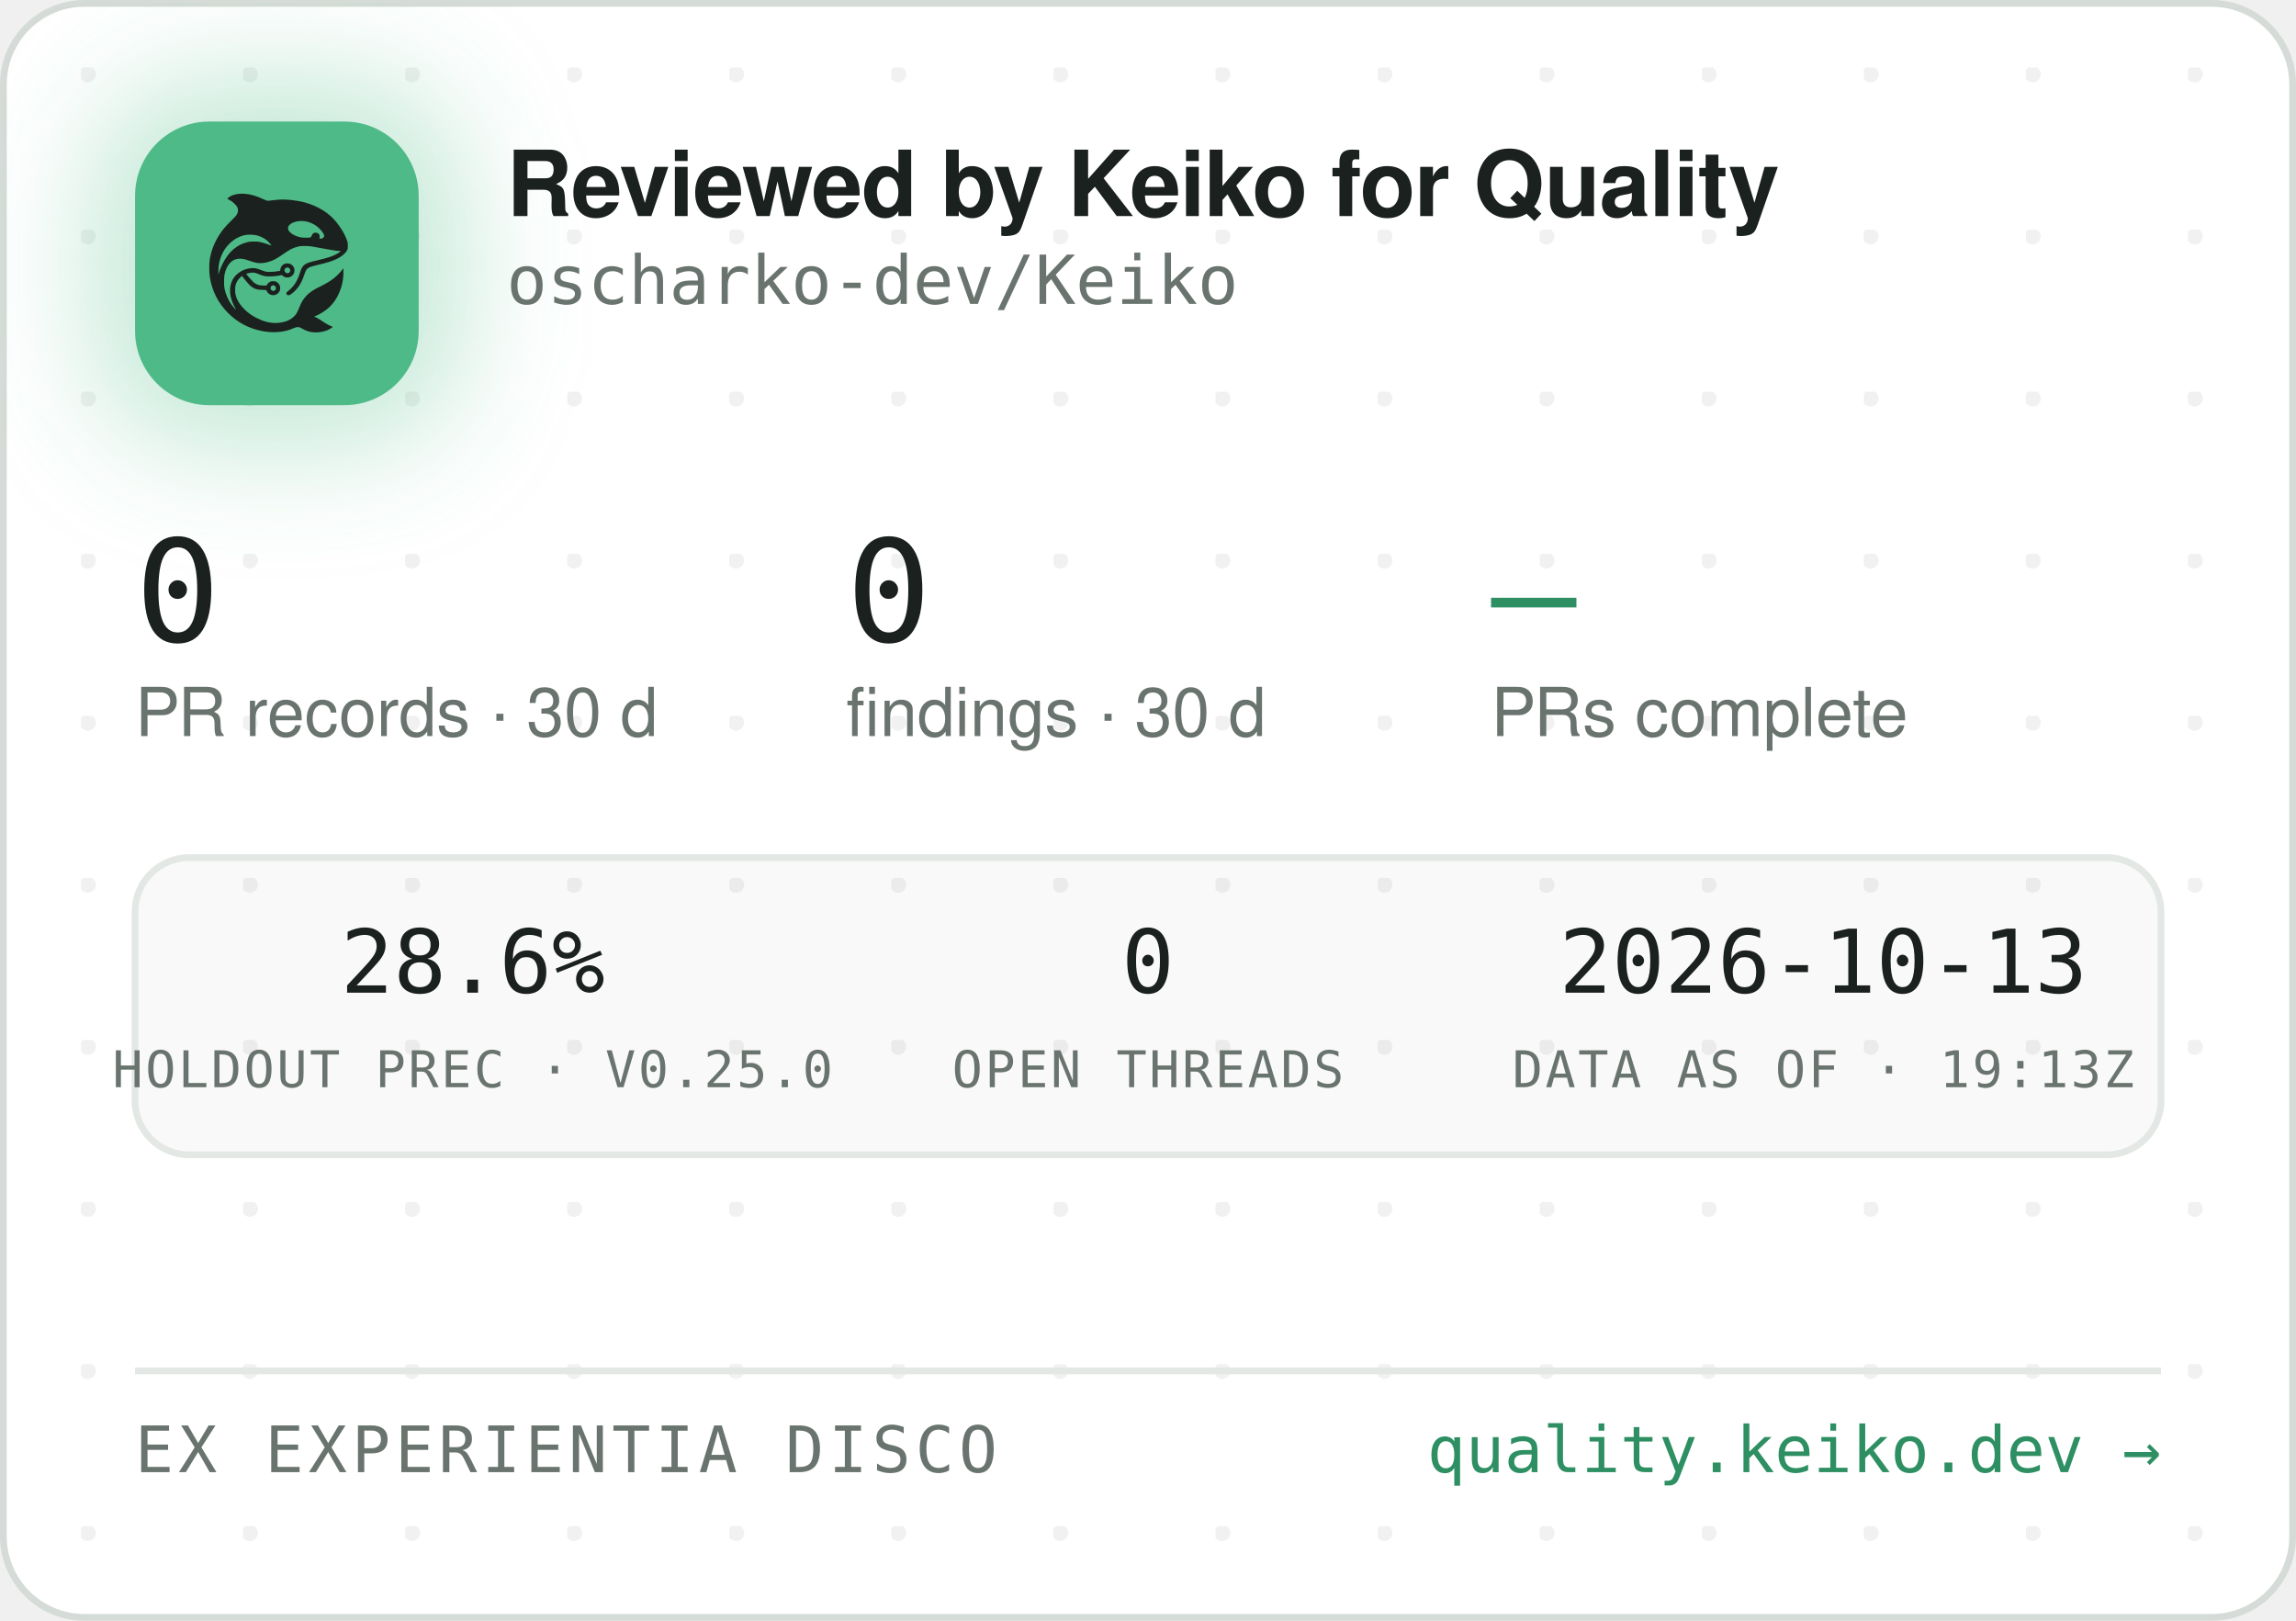
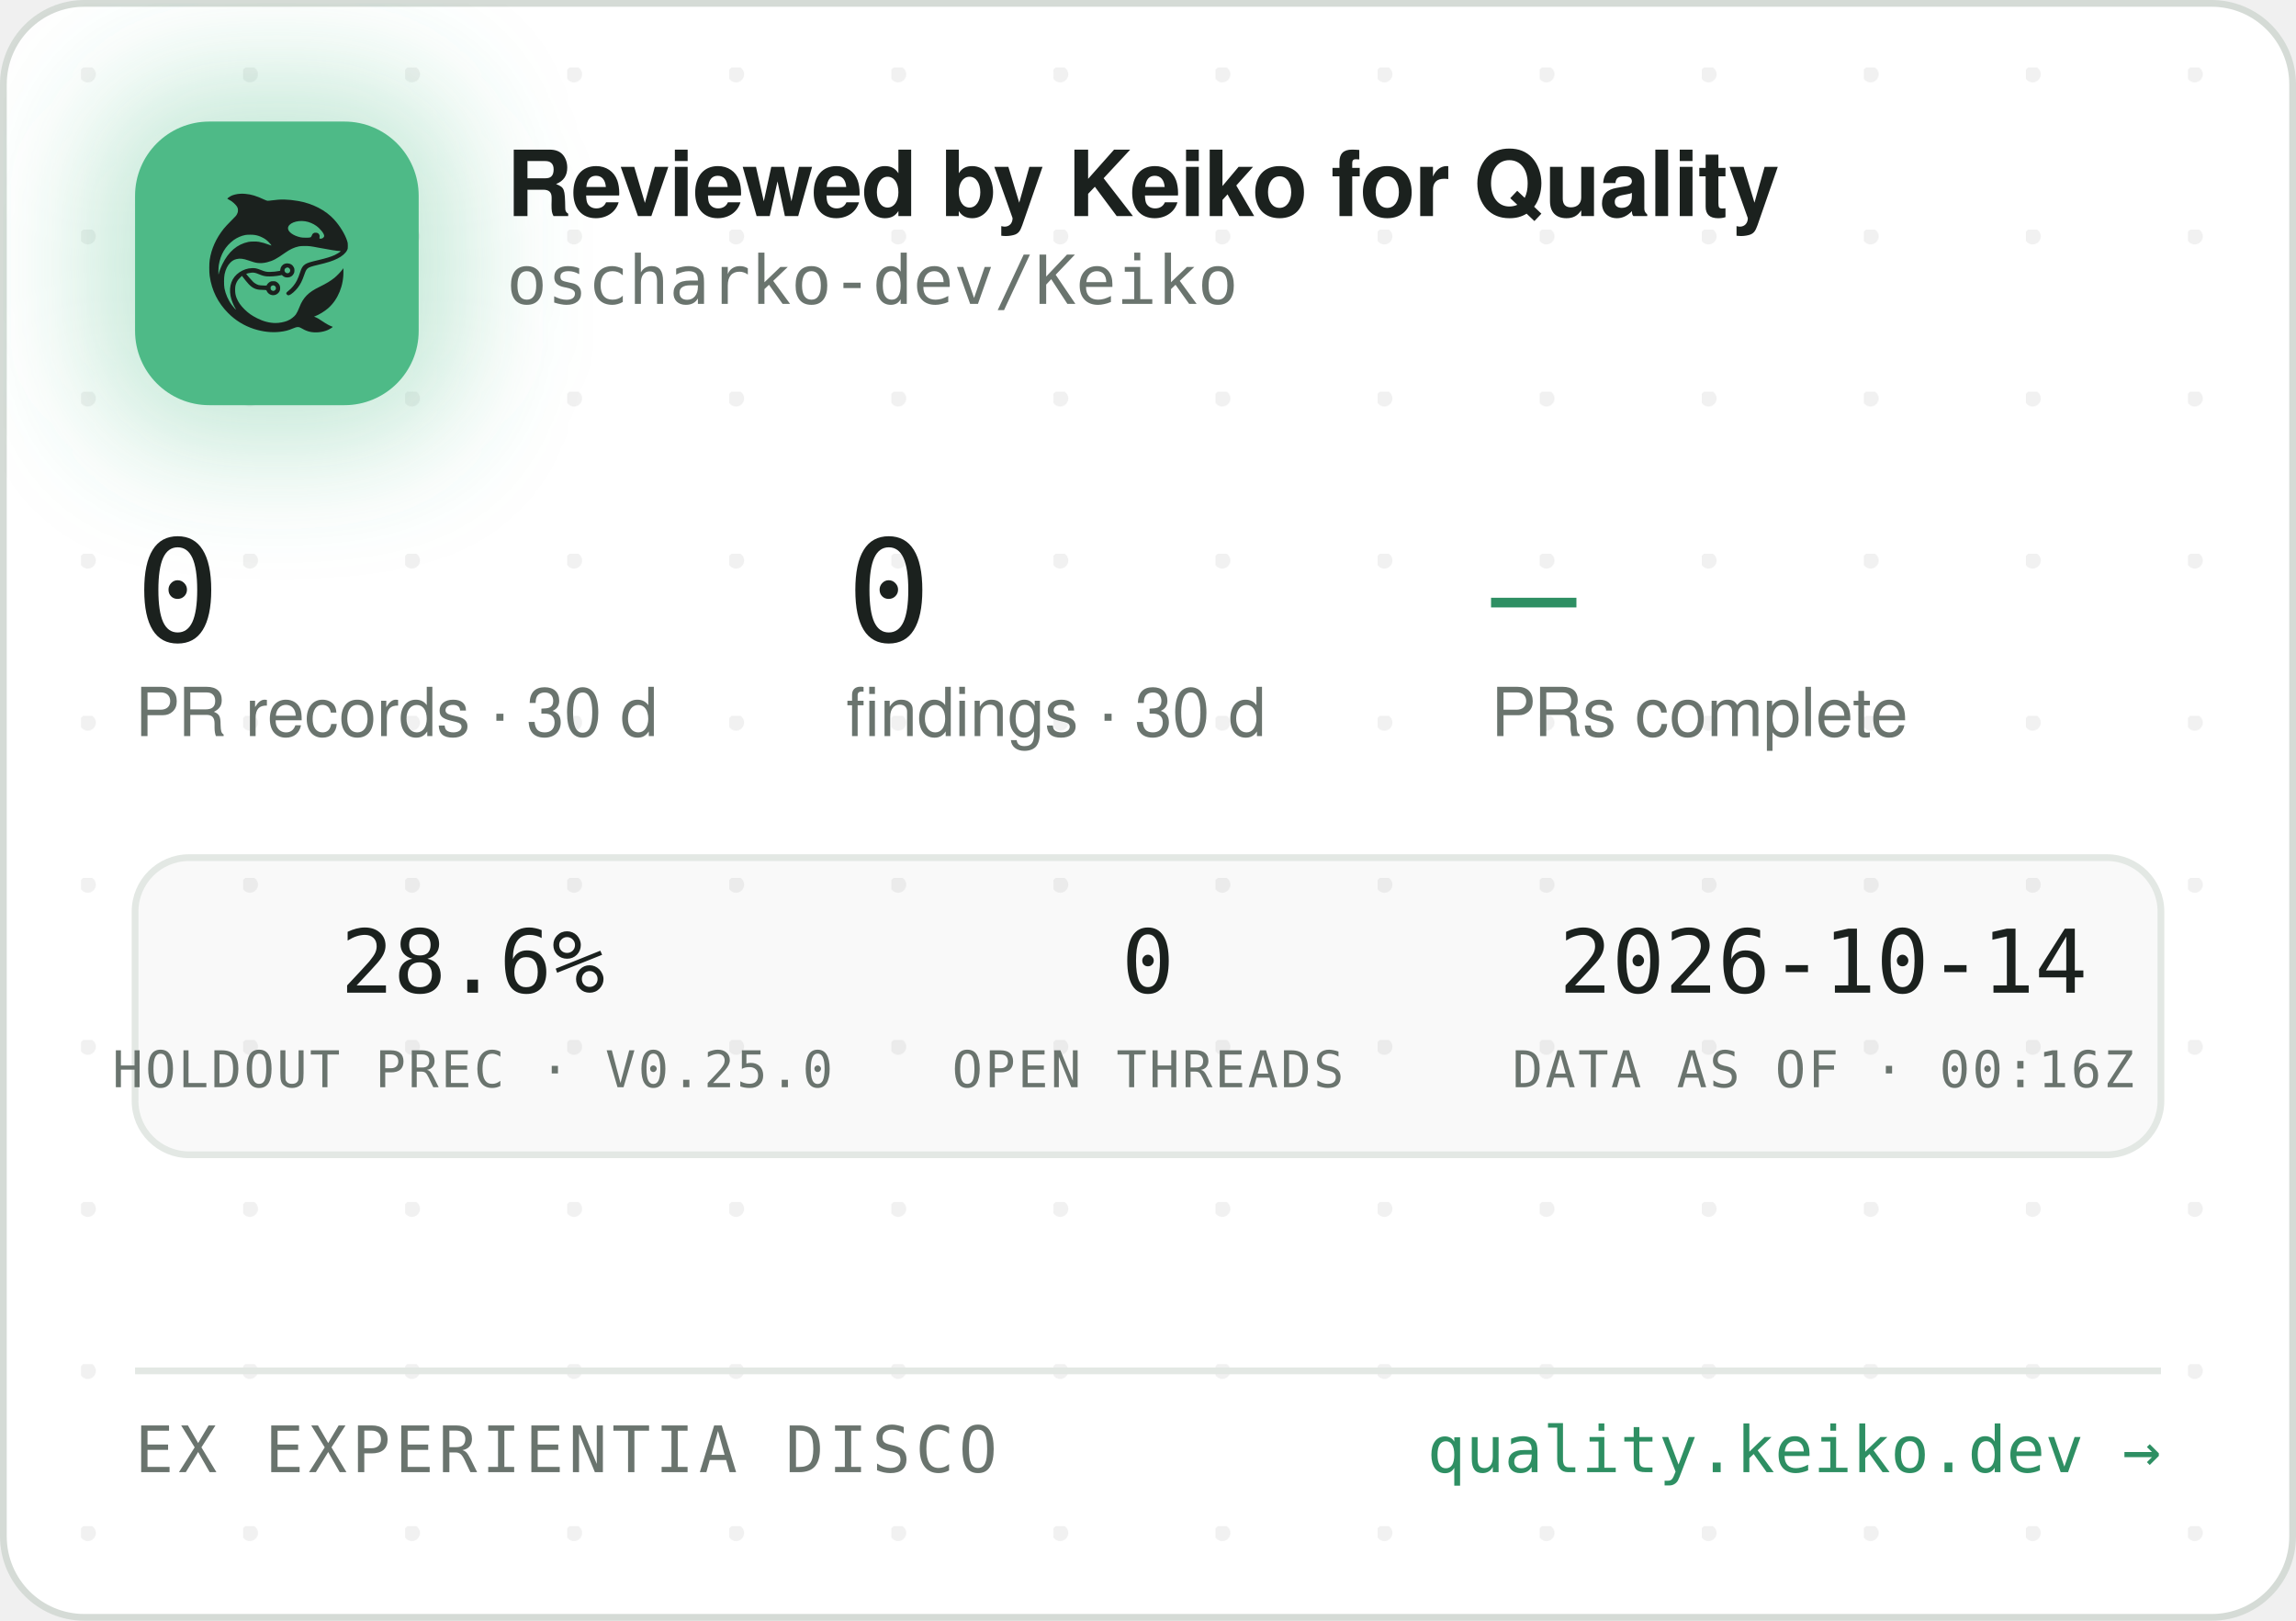
<svg xmlns="http://www.w3.org/2000/svg" width="340" height="240" viewBox="0 0 340 240" role="img" aria-label="Reviewed by Keiko for Quality — oscharko-dev/Keiko">
  <defs>
    <pattern id="dots" width="24" height="24" patternUnits="userSpaceOnUse" x="12" y="10">
      <circle cx="1" cy="1" r="1.2" fill="rgba(27,33,30,0.06)" />
    </pattern>
    <filter id="glow" x="-60%" y="-60%" width="220%" height="220%">
      <feGaussianBlur stdDeviation="9" />
    </filter>
    <clipPath id="card">
      <rect x="0.5" y="0.5" width="339" height="239" rx="12" />
    </clipPath>
  </defs>
  <rect x="0.5" y="0.5" width="339" height="239" rx="12" fill="#FFFFFF" stroke="#D5DBD6" />
  <rect x="0.5" y="0.5" width="339" height="239" rx="12" fill="url(#dots)" />
  <g clip-path="url(#card)">
    <rect x="14" y="12" width="54" height="54" rx="16" fill="rgba(78,186,135,0.35)" filter="url(#glow)" />
    <rect x="20" y="18" width="42" height="42" rx="11" fill="#4EBA87" />
    <g transform="translate(24,22) scale(0.03320312)">
      <g transform="translate(1024 0) scale(-1 1)">
        <g transform="translate(1024, 1024) scale(-0.1, -0.1)" fill="#1B211E" stroke="none">
          <path d="M3465 8223 c-144 -8 -314 -52 -408 -105 -69 -39 -146 -99 -146 -113 0 -5 30 -24 68 -42 146 -70 323 -229 377 -340 25 -49 29 -70 29 -138 -1 -72 -5 -88 -39 -160 -36 -75 -54 -95 -265 -305 -134 -132 -270 -279 -331 -355 -339 -425 -552 -896 -626 -1390 -25 -165 -25 -549 0 -720 92 -645 368 -1196 826 -1655 322 -324 710 -562 1145 -704 389 -126 793 -172 1155 -130 235 27 377 63 579 149 205 87 268 86 423 -7 102 -62 231 -115 335 -138 247 -56 562 -26 794 74 92 40 244 136 232 146 -4 3 -26 12 -48 19 -86 28 -246 116 -385 211 -162 112 -284 182 -357 207 l-48 17 40 15 c185 70 436 223 595 363 438 386 695 1014 678 1663 l-3 120 -50 -70 c-64 -90 -248 -280 -350 -362 -171 -136 -366 -255 -645 -391 -288 -140 -442 -243 -590 -391 -136 -137 -247 -316 -325 -526 -47 -127 -114 -262 -160 -326 -79 -107 -237 -224 -384 -283 -136 -55 -355 -96 -514 -96 -274 0 -548 71 -832 215 -242 123 -375 216 -553 389 -175 171 -287 332 -361 517 -44 114 -63 216 -63 359 0 152 17 233 74 350 35 70 59 102 136 179 l95 94 21 -29 c55 -75 219 -277 277 -338 171 -183 337 -256 582 -256 56 0 126 -3 155 -7 53 -6 54 -7 76 -57 30 -66 97 -128 172 -156 151 -57 318 11 395 160 33 62 34 193 3 261 -30 64 -88 125 -148 157 -44 23 -63 27 -141 27 -78 0 -97 -4 -140 -27 -58 -30 -131 -105 -141 -142 -6 -25 -8 -26 -93 -26 -47 0 -131 5 -186 10 -87 8 -111 15 -182 51 -45 22 -109 66 -143 96 -59 53 -326 361 -319 367 14 11 179 47 241 52 102 9 177 -7 318 -66 158 -66 243 -89 357 -99 157 -12 413 5 582 40 l93 19 44 -39 c59 -52 135 -75 228 -69 117 8 212 72 262 176 23 47 28 71 28 138 0 70 -4 89 -29 138 -55 110 -145 167 -270 174 -65 3 -91 0 -137 -18 -107 -40 -183 -140 -195 -257 l-6 -52 -51 -11 c-104 -23 -285 -41 -411 -42 -149 -1 -211 12 -402 88 -186 74 -256 88 -403 81 -193 -8 -377 -70 -546 -182 -342 -228 -485 -611 -399 -1064 30 -157 119 -388 209 -541 20 -35 35 -64 33 -66 -8 -8 -111 108 -190 214 -154 206 -278 489 -324 737 -28 154 -25 492 6 635 46 216 133 391 256 514 82 82 161 128 271 156 152 39 300 23 529 -57 217 -76 308 -101 410 -114 137 -17 284 -7 426 30 272 70 414 145 809 425 217 153 399 238 610 283 64 14 129 18 265 18 197 0 269 -9 615 -76 461 -89 843 -149 952 -149 41 0 41 0 23 -20 -28 -31 -169 -119 -254 -158 -167 -77 -388 -145 -716 -222 -399 -93 -508 -128 -608 -194 -102 -68 -160 -160 -217 -346 -35 -115 -102 -286 -149 -378 -85 -168 -227 -341 -377 -458 -105 -82 -115 -107 -69 -162 29 -34 65 -44 109 -29 86 29 261 181 371 322 126 162 201 309 295 581 61 176 90 232 145 283 62 57 163 93 470 165 439 104 640 169 863 278 206 100 368 240 434 375 32 67 33 71 33 198 -1 120 -3 138 -34 229 -98 294 -319 655 -573 936 -381 421 -968 723 -1618 834 -448 76 -767 83 -1169 25 -80 -12 -165 -19 -190 -17 -26 3 -90 26 -146 53 -343 162 -576 233 -842 255 -114 9 -141 10 -248 3z m2926 -1227 c164 -27 346 -102 485 -202 181 -129 354 -348 354 -448 0 -64 -75 -126 -154 -126 -60 0 -63 4 -52 70 8 50 7 65 -9 100 -29 64 -74 93 -151 98 -54 4 -70 1 -107 -21 -42 -25 -61 -52 -91 -129 -25 -64 -55 -73 -246 -73 -121 0 -187 5 -248 18 -318 70 -556 242 -556 402 0 218 388 374 775 311z m-2249 -611 c119 -21 208 -50 321 -106 114 -56 177 -100 266 -184 67 -63 157 -173 148 -181 -2 -3 -61 18 -130 45 -131 52 -298 100 -427 122 -113 20 -367 17 -470 -4 -502 -106 -885 -433 -1160 -992 -70 -142 -160 -379 -160 -424 0 -9 -5 -23 -11 -31 -13 -19 -5 316 10 410 80 482 295 846 661 1117 145 107 350 197 522 228 100 18 326 18 430 0z m1485 -1456 c95 -36 119 -159 42 -223 -78 -66 -209 -1 -209 104 0 60 33 100 99 121 36 10 36 10 68 -2z m-591 -822 c29 -26 37 -42 40 -77 6 -54 -9 -86 -55 -117 -41 -28 -70 -29 -119 -4 -44 22 -62 55 -62 112 0 51 13 75 53 99 50 31 101 26 143 -13z" />
        </g>
      </g>
    </g>
    <text x="75" y="32" font-family="-apple-system,'Segoe UI',Helvetica,Arial,sans-serif" font-size="13.5" font-weight="650" letter-spacing="-0.14" fill="#1B211E">Reviewed by Keiko for Quality</text>
    <text x="75" y="45" font-family="'JetBrains Mono',SFMono-Regular,Consolas,Menlo,monospace" font-size="10" fill="#6A746E">oscharko-dev/Keiko</text>
    <text x="20" y="95" font-family="'JetBrains Mono',SFMono-Regular,Consolas,Menlo,monospace" font-size="21" fill="#1B211E">0</text>
    <text x="20" y="109" font-family="-apple-system,'Segoe UI',Helvetica,Arial,sans-serif" font-size="10" fill="#6A746E">PR records · 30 d</text>
    <text x="125.3" y="95" font-family="'JetBrains Mono',SFMono-Regular,Consolas,Menlo,monospace" font-size="21" fill="#1B211E">0</text>
    <text x="125.3" y="109" font-family="-apple-system,'Segoe UI',Helvetica,Arial,sans-serif" font-size="10" fill="#6A746E">findings · 30 d</text>
    <text x="220.8" y="95" font-family="'JetBrains Mono',SFMono-Regular,Consolas,Menlo,monospace" font-size="21" fill="#2E8F63">—</text>
    <text x="220.8" y="109" font-family="-apple-system,'Segoe UI',Helvetica,Arial,sans-serif" font-size="10" fill="#6A746E">PRs complete</text>
    <rect x="20" y="127" width="300" height="44" rx="8" fill="rgba(27,33,30,0.025)" stroke="#E3E8E4" />
    <text x="70" y="147" text-anchor="middle" font-family="'JetBrains Mono',SFMono-Regular,Consolas,Menlo,monospace" font-size="13" fill="#1B211E">28.6%</text>
    <text x="70" y="161" text-anchor="middle" font-family="'JetBrains Mono',SFMono-Regular,Consolas,Menlo,monospace" font-size="7.5" letter-spacing="0.35" fill="#6A746E">HOLDOUT PREC · V0.25.0</text>
    <text x="170" y="147" text-anchor="middle" font-family="'JetBrains Mono',SFMono-Regular,Consolas,Menlo,monospace" font-size="13" fill="#1B211E">0</text>
    <text x="170" y="161" text-anchor="middle" font-family="'JetBrains Mono',SFMono-Regular,Consolas,Menlo,monospace" font-size="7.5" letter-spacing="0.35" fill="#6A746E">OPEN THREADS</text>
-     <text x="270" y="147" text-anchor="middle" font-family="'JetBrains Mono',SFMono-Regular,Consolas,Menlo,monospace" font-size="13" fill="#1B211E">2026-10-13</text>
-     <text x="270" y="161" text-anchor="middle" font-family="'JetBrains Mono',SFMono-Regular,Consolas,Menlo,monospace" font-size="7.5" letter-spacing="0.35" fill="#6A746E">DATA AS OF · 19:13Z</text>
+     <text x="270" y="147" text-anchor="middle" font-family="'JetBrains Mono',SFMono-Regular,Consolas,Menlo,monospace" font-size="13" fill="#1B211E">2026-10-14</text>
+     <text x="270" y="161" text-anchor="middle" font-family="'JetBrains Mono',SFMono-Regular,Consolas,Menlo,monospace" font-size="7.5" letter-spacing="0.35" fill="#6A746E">DATA AS OF · 00:16Z</text>
    <line x1="20" y1="203" x2="320" y2="203" stroke="#E3E8E4" />
    <text x="20" y="218" font-family="'JetBrains Mono',SFMono-Regular,Consolas,Menlo,monospace" font-size="9.5" letter-spacing="0.7" fill="#6A746E">EX EXPERIENTIA DISCO</text>
    <text x="320" y="218" text-anchor="end" font-family="'JetBrains Mono',SFMono-Regular,Consolas,Menlo,monospace" font-size="9.5" fill="#2E8F63">quality.keiko.dev →</text>
  </g>
</svg>
